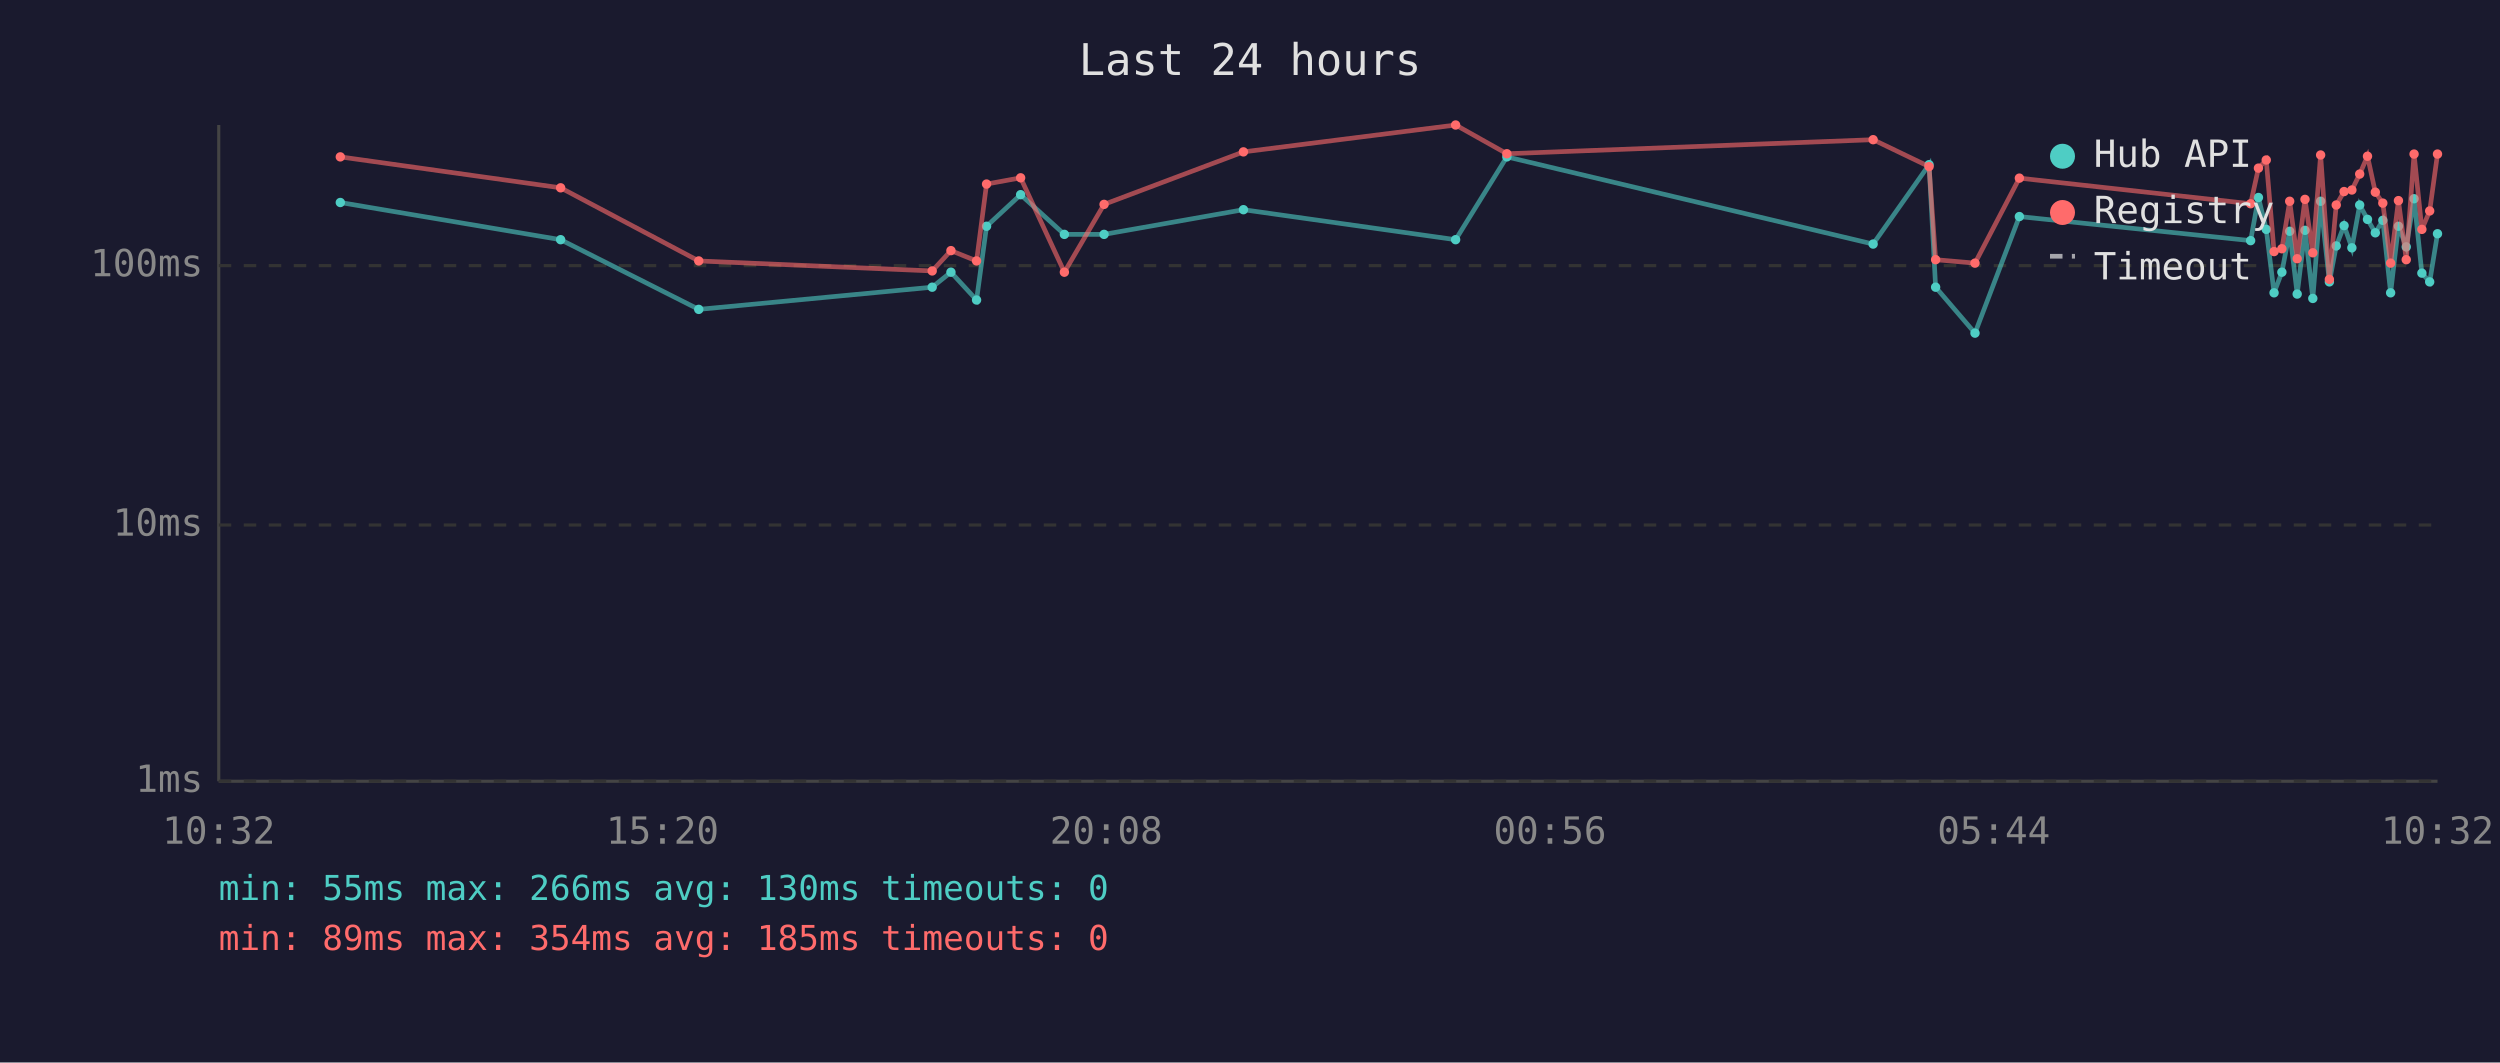
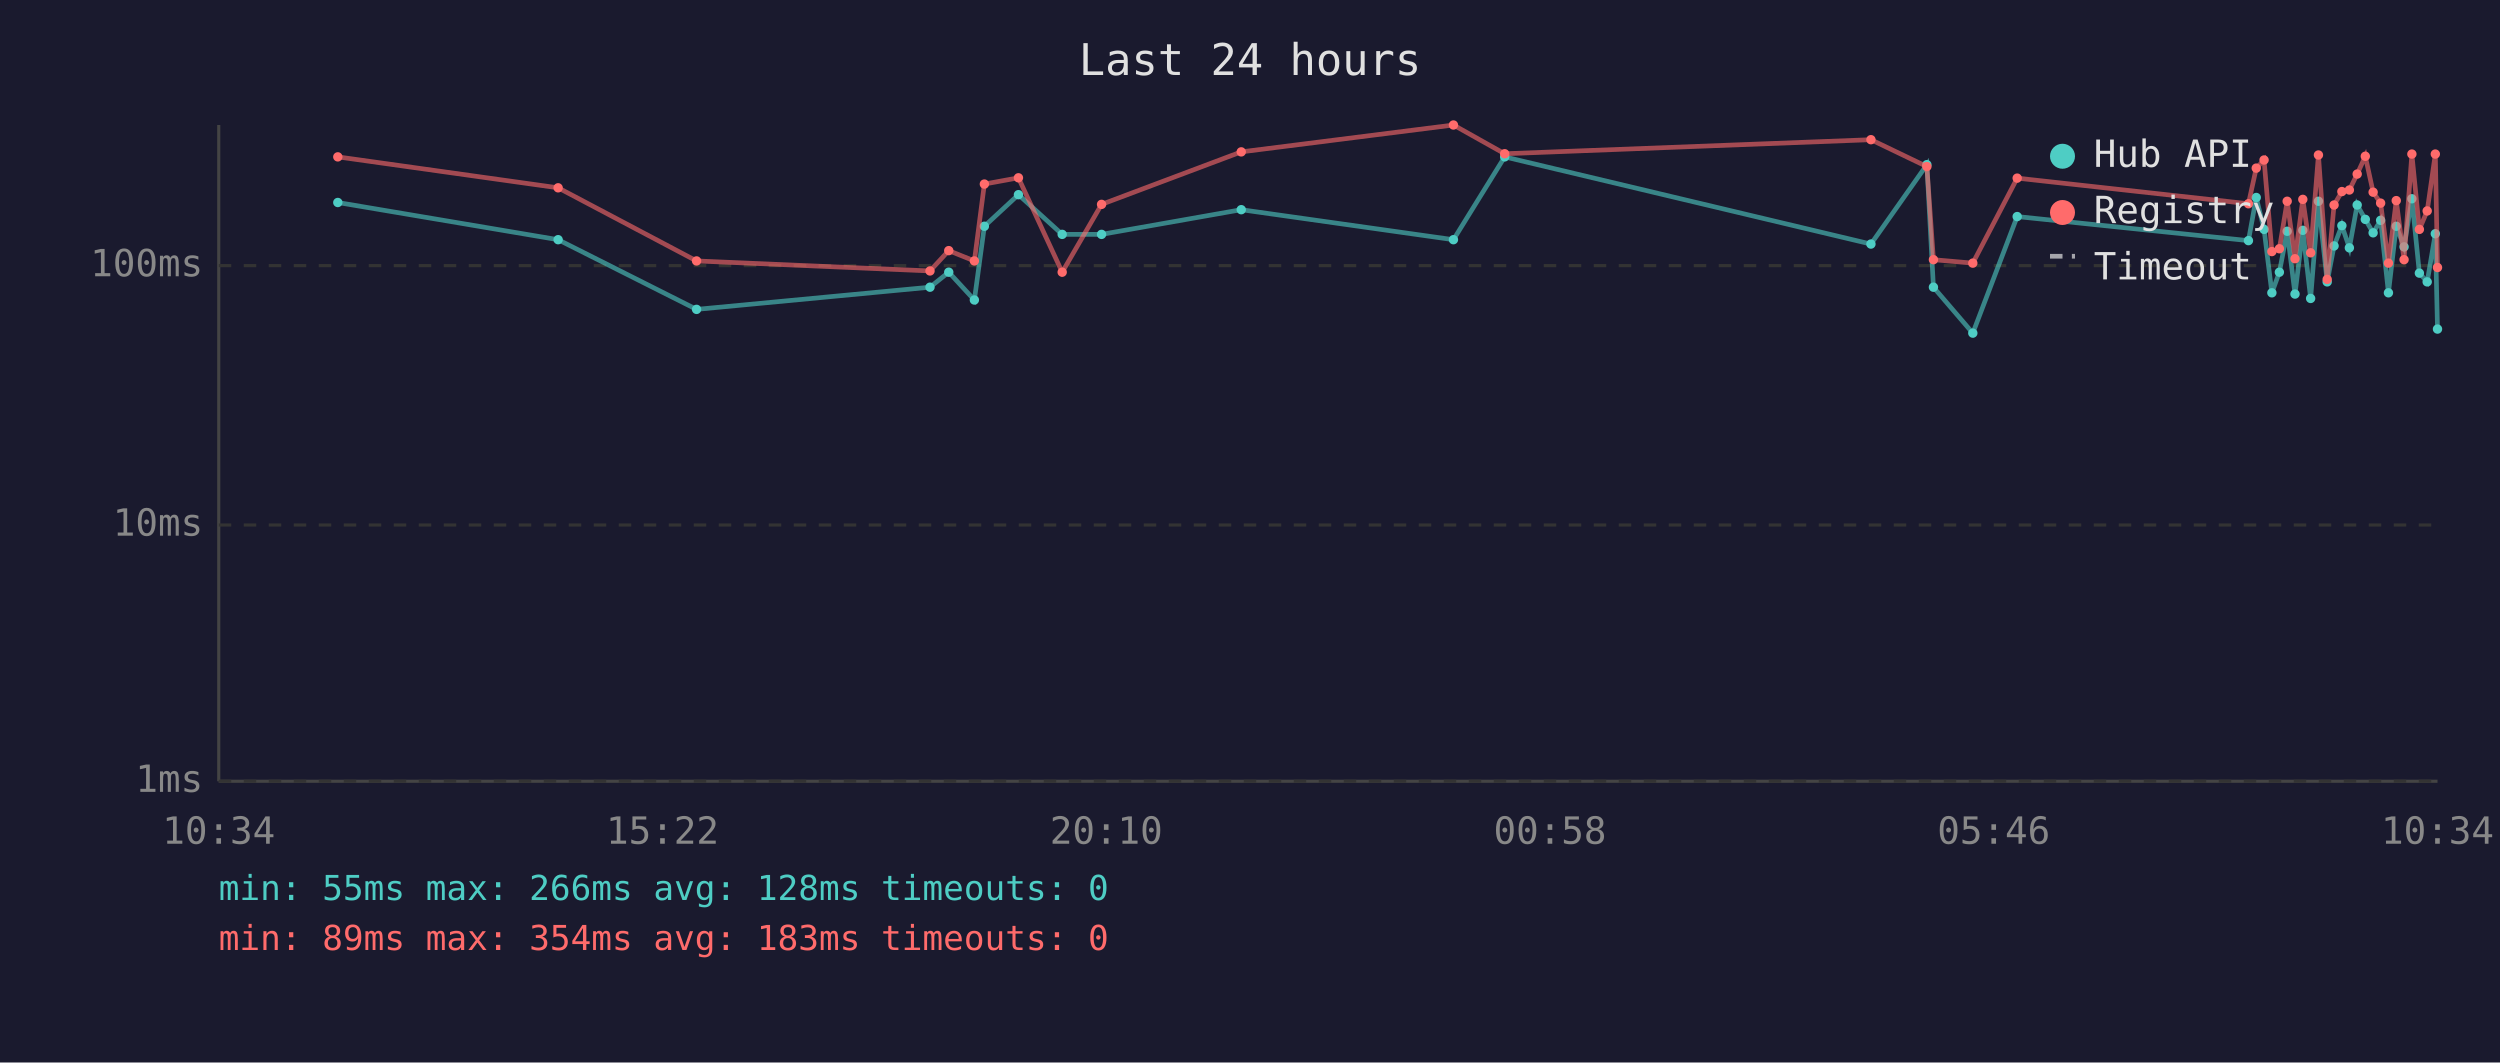
<svg xmlns="http://www.w3.org/2000/svg" viewBox="0 0 800 340" font-family="monospace" font-size="12">
  <rect width="800" height="340" fill="#1a1a2e" />
  <text x="400" y="24" fill="#e0e0e0" font-size="14" text-anchor="middle">Last 24 hours</text>
  <line x1="70" y1="40" x2="70" y2="250" stroke="#444" stroke-width="1" />
  <line x1="70" y1="250" x2="780" y2="250" stroke="#444" stroke-width="1" />
  <line x1="70" y1="250" x2="780" y2="250" stroke="#333" stroke-width="1" stroke-dasharray="4" />
  <text x="65" y="250" fill="#888" text-anchor="end" dominant-baseline="middle">1ms</text>
  <line x1="70" y1="168" x2="780" y2="168" stroke="#333" stroke-width="1" stroke-dasharray="4" />
  <text x="65" y="168" fill="#888" text-anchor="end" dominant-baseline="middle">10ms</text>
  <line x1="70" y1="85" x2="780" y2="85" stroke="#333" stroke-width="1" stroke-dasharray="4" />
  <text x="65" y="85" fill="#888" text-anchor="end" dominant-baseline="middle">100ms</text>
-   <text x="70" y="270" fill="#888" text-anchor="middle">10:32</text>
-   <text x="212" y="270" fill="#888" text-anchor="middle">15:20</text>
-   <text x="354" y="270" fill="#888" text-anchor="middle">20:08</text>
-   <text x="496" y="270" fill="#888" text-anchor="middle">00:56</text>
-   <text x="638" y="270" fill="#888" text-anchor="middle">05:44</text>
-   <text x="780" y="270" fill="#888" text-anchor="middle">10:32</text>
-   <polyline points="108.9,64.8 179.4,76.7 223.6,99.0 298.3,91.9 304.3,87.1 312.5,96.0 315.7,72.4 326.6,62.3 340.6,75.0 353.3,75.0 397.9,67.1 465.8,76.7 482.2,50.2 599.4,78.1 617.3,52.7 619.4,91.9 632.0,106.6 646.2,69.3 720.2,77.0 722.7,63.2 725.2,73.4 727.7,93.7 730.2,87.1 732.7,74.0 735.1,94.1 737.6,73.7 740.1,95.5 742.6,64.4 745.4,90.2 747.6,78.7 750.1,72.2 752.6,79.3 755.1,65.6 757.6,70.2 760.1,74.5 762.5,70.5 765.0,93.7 767.5,72.4 770.0,79.0 772.5,63.6 775.0,87.4 777.5,90.2 780.0,74.8" fill="none" stroke="#4ecdc4" stroke-width="1.5" opacity="0.6" />
-   <circle cx="108.9" cy="64.8" r="1.5" fill="#4ecdc4" />
-   <circle cx="179.4" cy="76.7" r="1.5" fill="#4ecdc4" />
-   <circle cx="223.6" cy="99.0" r="1.5" fill="#4ecdc4" />
-   <circle cx="298.3" cy="91.9" r="1.5" fill="#4ecdc4" />
-   <circle cx="304.3" cy="87.1" r="1.5" fill="#4ecdc4" />
-   <circle cx="312.5" cy="96.0" r="1.5" fill="#4ecdc4" />
-   <circle cx="315.7" cy="72.4" r="1.5" fill="#4ecdc4" />
-   <circle cx="326.6" cy="62.3" r="1.5" fill="#4ecdc4" />
-   <circle cx="340.6" cy="75.0" r="1.5" fill="#4ecdc4" />
-   <circle cx="353.3" cy="75.0" r="1.5" fill="#4ecdc4" />
-   <circle cx="397.9" cy="67.1" r="1.5" fill="#4ecdc4" />
-   <circle cx="465.8" cy="76.7" r="1.5" fill="#4ecdc4" />
-   <circle cx="482.2" cy="50.2" r="1.5" fill="#4ecdc4" />
-   <circle cx="599.4" cy="78.1" r="1.5" fill="#4ecdc4" />
-   <circle cx="617.3" cy="52.7" r="1.5" fill="#4ecdc4" />
-   <circle cx="619.4" cy="91.9" r="1.5" fill="#4ecdc4" />
-   <circle cx="632.0" cy="106.6" r="1.5" fill="#4ecdc4" />
-   <circle cx="646.2" cy="69.3" r="1.5" fill="#4ecdc4" />
-   <circle cx="720.2" cy="77.0" r="1.5" fill="#4ecdc4" />
-   <circle cx="722.7" cy="63.2" r="1.5" fill="#4ecdc4" />
-   <circle cx="725.2" cy="73.4" r="1.5" fill="#4ecdc4" />
-   <circle cx="727.7" cy="93.7" r="1.5" fill="#4ecdc4" />
-   <circle cx="730.2" cy="87.1" r="1.5" fill="#4ecdc4" />
-   <circle cx="732.7" cy="74.0" r="1.5" fill="#4ecdc4" />
-   <circle cx="735.1" cy="94.1" r="1.5" fill="#4ecdc4" />
-   <circle cx="737.6" cy="73.7" r="1.5" fill="#4ecdc4" />
-   <circle cx="740.1" cy="95.5" r="1.5" fill="#4ecdc4" />
-   <circle cx="742.6" cy="64.4" r="1.5" fill="#4ecdc4" />
-   <circle cx="745.4" cy="90.2" r="1.5" fill="#4ecdc4" />
-   <circle cx="747.6" cy="78.7" r="1.5" fill="#4ecdc4" />
-   <circle cx="750.1" cy="72.2" r="1.5" fill="#4ecdc4" />
-   <circle cx="752.6" cy="79.3" r="1.5" fill="#4ecdc4" />
-   <circle cx="755.1" cy="65.6" r="1.5" fill="#4ecdc4" />
-   <circle cx="757.6" cy="70.2" r="1.5" fill="#4ecdc4" />
-   <circle cx="760.1" cy="74.5" r="1.5" fill="#4ecdc4" />
-   <circle cx="762.5" cy="70.5" r="1.5" fill="#4ecdc4" />
-   <circle cx="765.0" cy="93.7" r="1.5" fill="#4ecdc4" />
-   <circle cx="767.5" cy="72.4" r="1.5" fill="#4ecdc4" />
-   <circle cx="770.0" cy="79.0" r="1.5" fill="#4ecdc4" />
-   <circle cx="772.5" cy="63.6" r="1.5" fill="#4ecdc4" />
-   <circle cx="775.0" cy="87.4" r="1.5" fill="#4ecdc4" />
-   <circle cx="777.5" cy="90.2" r="1.5" fill="#4ecdc4" />
-   <circle cx="780.0" cy="74.8" r="1.5" fill="#4ecdc4" />
-   <polyline points="108.9,50.2 179.4,60.1 223.6,83.5 298.3,86.7 304.3,80.2 312.5,83.5 315.7,58.9 326.6,56.9 340.6,87.1 353.3,65.4 397.9,48.6 465.8,40.0 482.2,49.2 599.4,44.7 617.3,53.3 619.4,83.1 632.0,84.2 646.2,57.0 720.2,65.2 722.7,53.8 725.2,51.2 727.7,80.5 730.2,79.6 732.7,64.4 735.1,82.8 737.6,63.8 740.1,80.9 742.6,49.6 745.4,89.4 747.6,65.6 750.1,61.3 752.6,60.8 755.1,55.7 757.6,50.0 760.1,61.5 762.5,65.0 765.0,84.2 767.5,64.2 770.0,83.1 772.5,49.3 775.0,73.4 777.5,67.5 780.0,49.3" fill="none" stroke="#ff6b6b" stroke-width="1.5" opacity="0.6" />
-   <circle cx="108.9" cy="50.2" r="1.5" fill="#ff6b6b" />
-   <circle cx="179.4" cy="60.1" r="1.5" fill="#ff6b6b" />
-   <circle cx="223.6" cy="83.5" r="1.5" fill="#ff6b6b" />
-   <circle cx="298.3" cy="86.7" r="1.5" fill="#ff6b6b" />
-   <circle cx="304.3" cy="80.2" r="1.5" fill="#ff6b6b" />
-   <circle cx="312.5" cy="83.5" r="1.5" fill="#ff6b6b" />
-   <circle cx="315.7" cy="58.9" r="1.5" fill="#ff6b6b" />
-   <circle cx="326.6" cy="56.9" r="1.5" fill="#ff6b6b" />
-   <circle cx="340.6" cy="87.1" r="1.5" fill="#ff6b6b" />
-   <circle cx="353.3" cy="65.4" r="1.5" fill="#ff6b6b" />
-   <circle cx="397.9" cy="48.6" r="1.5" fill="#ff6b6b" />
-   <circle cx="465.8" cy="40.0" r="1.5" fill="#ff6b6b" />
-   <circle cx="482.2" cy="49.2" r="1.5" fill="#ff6b6b" />
-   <circle cx="599.4" cy="44.7" r="1.5" fill="#ff6b6b" />
-   <circle cx="617.3" cy="53.3" r="1.5" fill="#ff6b6b" />
-   <circle cx="619.4" cy="83.1" r="1.5" fill="#ff6b6b" />
-   <circle cx="632.0" cy="84.2" r="1.5" fill="#ff6b6b" />
-   <circle cx="646.2" cy="57.0" r="1.5" fill="#ff6b6b" />
-   <circle cx="720.2" cy="65.2" r="1.5" fill="#ff6b6b" />
-   <circle cx="722.7" cy="53.8" r="1.5" fill="#ff6b6b" />
-   <circle cx="725.2" cy="51.2" r="1.5" fill="#ff6b6b" />
-   <circle cx="727.7" cy="80.5" r="1.5" fill="#ff6b6b" />
-   <circle cx="730.2" cy="79.6" r="1.5" fill="#ff6b6b" />
-   <circle cx="732.7" cy="64.4" r="1.5" fill="#ff6b6b" />
-   <circle cx="735.1" cy="82.8" r="1.5" fill="#ff6b6b" />
-   <circle cx="737.6" cy="63.8" r="1.5" fill="#ff6b6b" />
-   <circle cx="740.1" cy="80.9" r="1.5" fill="#ff6b6b" />
-   <circle cx="742.6" cy="49.6" r="1.5" fill="#ff6b6b" />
-   <circle cx="745.4" cy="89.4" r="1.5" fill="#ff6b6b" />
-   <circle cx="747.6" cy="65.6" r="1.5" fill="#ff6b6b" />
-   <circle cx="750.1" cy="61.3" r="1.5" fill="#ff6b6b" />
-   <circle cx="752.6" cy="60.8" r="1.5" fill="#ff6b6b" />
-   <circle cx="755.1" cy="55.7" r="1.5" fill="#ff6b6b" />
-   <circle cx="757.6" cy="50.0" r="1.5" fill="#ff6b6b" />
-   <circle cx="760.1" cy="61.5" r="1.5" fill="#ff6b6b" />
-   <circle cx="762.5" cy="65.0" r="1.5" fill="#ff6b6b" />
-   <circle cx="765.0" cy="84.2" r="1.5" fill="#ff6b6b" />
-   <circle cx="767.5" cy="64.2" r="1.5" fill="#ff6b6b" />
-   <circle cx="770.0" cy="83.1" r="1.5" fill="#ff6b6b" />
-   <circle cx="772.5" cy="49.3" r="1.5" fill="#ff6b6b" />
-   <circle cx="775.0" cy="73.4" r="1.5" fill="#ff6b6b" />
-   <circle cx="777.5" cy="67.5" r="1.5" fill="#ff6b6b" />
-   <circle cx="780.0" cy="49.3" r="1.5" fill="#ff6b6b" />
+   <text x="70" y="270" fill="#888" text-anchor="middle">10:34</text>
+   <text x="212" y="270" fill="#888" text-anchor="middle">15:22</text>
+   <text x="354" y="270" fill="#888" text-anchor="middle">20:10</text>
+   <text x="496" y="270" fill="#888" text-anchor="middle">00:58</text>
+   <text x="638" y="270" fill="#888" text-anchor="middle">05:46</text>
+   <text x="780" y="270" fill="#888" text-anchor="middle">10:34</text>
+   <polyline points="108.1,64.8 178.6,76.7 222.9,99.0 297.6,91.9 303.6,87.1 311.8,96.0 315.0,72.4 325.9,62.3 339.9,75.0 352.5,75.0 397.2,67.1 465.1,76.7 481.5,50.2 598.7,78.1 616.6,52.7 618.7,91.9 631.3,106.6 645.5,69.3 719.5,77.0 722.0,63.2 724.5,73.4 727.0,93.7 729.4,87.1 731.9,74.0 734.4,94.1 736.9,73.7 739.4,95.5 741.9,64.4 744.7,90.2 746.9,78.7 749.4,72.2 751.8,79.3 754.3,65.6 756.9,70.2 759.4,74.5 761.8,70.5 764.3,93.7 766.8,72.4 769.3,79.0 771.8,63.6 774.2,87.4 776.7,90.2 779.3,74.8 780.0,105.3" fill="none" stroke="#4ecdc4" stroke-width="1.5" opacity="0.6" />
+   <circle cx="108.1" cy="64.8" r="1.5" fill="#4ecdc4" />
+   <circle cx="178.6" cy="76.7" r="1.5" fill="#4ecdc4" />
+   <circle cx="222.9" cy="99.0" r="1.5" fill="#4ecdc4" />
+   <circle cx="297.6" cy="91.9" r="1.5" fill="#4ecdc4" />
+   <circle cx="303.6" cy="87.1" r="1.5" fill="#4ecdc4" />
+   <circle cx="311.8" cy="96.0" r="1.5" fill="#4ecdc4" />
+   <circle cx="315.0" cy="72.4" r="1.5" fill="#4ecdc4" />
+   <circle cx="325.9" cy="62.3" r="1.5" fill="#4ecdc4" />
+   <circle cx="339.9" cy="75.0" r="1.5" fill="#4ecdc4" />
+   <circle cx="352.5" cy="75.0" r="1.5" fill="#4ecdc4" />
+   <circle cx="397.2" cy="67.1" r="1.5" fill="#4ecdc4" />
+   <circle cx="465.1" cy="76.7" r="1.5" fill="#4ecdc4" />
+   <circle cx="481.5" cy="50.2" r="1.5" fill="#4ecdc4" />
+   <circle cx="598.7" cy="78.1" r="1.5" fill="#4ecdc4" />
+   <circle cx="616.6" cy="52.7" r="1.5" fill="#4ecdc4" />
+   <circle cx="618.7" cy="91.9" r="1.5" fill="#4ecdc4" />
+   <circle cx="631.3" cy="106.6" r="1.5" fill="#4ecdc4" />
+   <circle cx="645.5" cy="69.3" r="1.5" fill="#4ecdc4" />
+   <circle cx="719.5" cy="77.0" r="1.5" fill="#4ecdc4" />
+   <circle cx="722.0" cy="63.2" r="1.5" fill="#4ecdc4" />
+   <circle cx="724.5" cy="73.4" r="1.5" fill="#4ecdc4" />
+   <circle cx="727.0" cy="93.7" r="1.5" fill="#4ecdc4" />
+   <circle cx="729.4" cy="87.1" r="1.5" fill="#4ecdc4" />
+   <circle cx="731.9" cy="74.0" r="1.5" fill="#4ecdc4" />
+   <circle cx="734.4" cy="94.1" r="1.5" fill="#4ecdc4" />
+   <circle cx="736.9" cy="73.7" r="1.5" fill="#4ecdc4" />
+   <circle cx="739.4" cy="95.5" r="1.5" fill="#4ecdc4" />
+   <circle cx="741.9" cy="64.4" r="1.5" fill="#4ecdc4" />
+   <circle cx="744.7" cy="90.2" r="1.5" fill="#4ecdc4" />
+   <circle cx="746.9" cy="78.7" r="1.5" fill="#4ecdc4" />
+   <circle cx="749.4" cy="72.2" r="1.5" fill="#4ecdc4" />
+   <circle cx="751.8" cy="79.3" r="1.5" fill="#4ecdc4" />
+   <circle cx="754.3" cy="65.6" r="1.5" fill="#4ecdc4" />
+   <circle cx="756.9" cy="70.2" r="1.5" fill="#4ecdc4" />
+   <circle cx="759.4" cy="74.5" r="1.5" fill="#4ecdc4" />
+   <circle cx="761.8" cy="70.5" r="1.5" fill="#4ecdc4" />
+   <circle cx="764.3" cy="93.7" r="1.5" fill="#4ecdc4" />
+   <circle cx="766.8" cy="72.4" r="1.5" fill="#4ecdc4" />
+   <circle cx="769.3" cy="79.0" r="1.5" fill="#4ecdc4" />
+   <circle cx="771.8" cy="63.6" r="1.5" fill="#4ecdc4" />
+   <circle cx="774.2" cy="87.4" r="1.5" fill="#4ecdc4" />
+   <circle cx="776.7" cy="90.2" r="1.5" fill="#4ecdc4" />
+   <circle cx="779.3" cy="74.8" r="1.5" fill="#4ecdc4" />
+   <circle cx="780.0" cy="105.3" r="1.5" fill="#4ecdc4" />
+   <polyline points="108.1,50.2 178.6,60.1 222.9,83.5 297.6,86.7 303.6,80.2 311.8,83.5 315.0,58.9 325.9,56.9 339.9,87.1 352.5,65.4 397.2,48.6 465.1,40.0 481.5,49.2 598.7,44.7 616.6,53.3 618.7,83.1 631.3,84.2 645.5,57.0 719.5,65.2 722.0,53.8 724.5,51.2 727.0,80.5 729.4,79.6 731.9,64.4 734.4,82.8 736.9,63.8 739.4,80.9 741.9,49.6 744.7,89.4 746.9,65.6 749.4,61.3 751.8,60.8 754.3,55.7 756.9,50.0 759.4,61.5 761.8,65.0 764.3,84.2 766.8,64.2 769.3,83.1 771.8,49.3 774.2,73.4 776.7,67.5 779.3,49.3 780.0,85.6" fill="none" stroke="#ff6b6b" stroke-width="1.5" opacity="0.6" />
+   <circle cx="108.1" cy="50.2" r="1.5" fill="#ff6b6b" />
+   <circle cx="178.6" cy="60.1" r="1.5" fill="#ff6b6b" />
+   <circle cx="222.9" cy="83.5" r="1.5" fill="#ff6b6b" />
+   <circle cx="297.6" cy="86.7" r="1.5" fill="#ff6b6b" />
+   <circle cx="303.6" cy="80.2" r="1.5" fill="#ff6b6b" />
+   <circle cx="311.8" cy="83.5" r="1.5" fill="#ff6b6b" />
+   <circle cx="315.0" cy="58.9" r="1.5" fill="#ff6b6b" />
+   <circle cx="325.9" cy="56.9" r="1.5" fill="#ff6b6b" />
+   <circle cx="339.9" cy="87.1" r="1.5" fill="#ff6b6b" />
+   <circle cx="352.5" cy="65.4" r="1.5" fill="#ff6b6b" />
+   <circle cx="397.2" cy="48.6" r="1.5" fill="#ff6b6b" />
+   <circle cx="465.1" cy="40.0" r="1.5" fill="#ff6b6b" />
+   <circle cx="481.5" cy="49.2" r="1.5" fill="#ff6b6b" />
+   <circle cx="598.7" cy="44.7" r="1.5" fill="#ff6b6b" />
+   <circle cx="616.6" cy="53.3" r="1.5" fill="#ff6b6b" />
+   <circle cx="618.7" cy="83.1" r="1.5" fill="#ff6b6b" />
+   <circle cx="631.3" cy="84.2" r="1.5" fill="#ff6b6b" />
+   <circle cx="645.5" cy="57.0" r="1.5" fill="#ff6b6b" />
+   <circle cx="719.5" cy="65.2" r="1.5" fill="#ff6b6b" />
+   <circle cx="722.0" cy="53.8" r="1.5" fill="#ff6b6b" />
+   <circle cx="724.5" cy="51.2" r="1.5" fill="#ff6b6b" />
+   <circle cx="727.0" cy="80.5" r="1.5" fill="#ff6b6b" />
+   <circle cx="729.4" cy="79.6" r="1.5" fill="#ff6b6b" />
+   <circle cx="731.9" cy="64.4" r="1.5" fill="#ff6b6b" />
+   <circle cx="734.4" cy="82.8" r="1.5" fill="#ff6b6b" />
+   <circle cx="736.9" cy="63.8" r="1.5" fill="#ff6b6b" />
+   <circle cx="739.4" cy="80.9" r="1.5" fill="#ff6b6b" />
+   <circle cx="741.9" cy="49.6" r="1.5" fill="#ff6b6b" />
+   <circle cx="744.7" cy="89.4" r="1.5" fill="#ff6b6b" />
+   <circle cx="746.9" cy="65.6" r="1.5" fill="#ff6b6b" />
+   <circle cx="749.4" cy="61.3" r="1.5" fill="#ff6b6b" />
+   <circle cx="751.8" cy="60.8" r="1.5" fill="#ff6b6b" />
+   <circle cx="754.3" cy="55.7" r="1.5" fill="#ff6b6b" />
+   <circle cx="756.9" cy="50.0" r="1.5" fill="#ff6b6b" />
+   <circle cx="759.4" cy="61.5" r="1.5" fill="#ff6b6b" />
+   <circle cx="761.8" cy="65.0" r="1.5" fill="#ff6b6b" />
+   <circle cx="764.3" cy="84.2" r="1.5" fill="#ff6b6b" />
+   <circle cx="766.8" cy="64.2" r="1.5" fill="#ff6b6b" />
+   <circle cx="769.3" cy="83.1" r="1.5" fill="#ff6b6b" />
+   <circle cx="771.8" cy="49.3" r="1.5" fill="#ff6b6b" />
+   <circle cx="774.2" cy="73.4" r="1.5" fill="#ff6b6b" />
+   <circle cx="776.7" cy="67.5" r="1.5" fill="#ff6b6b" />
+   <circle cx="779.3" cy="49.3" r="1.5" fill="#ff6b6b" />
+   <circle cx="780.0" cy="85.6" r="1.5" fill="#ff6b6b" />
  <circle cx="660" cy="50" r="4" fill="#4ecdc4" />
  <text x="670" y="50" fill="#e0e0e0" dominant-baseline="middle">Hub API</text>
  <circle cx="660" cy="68" r="4" fill="#ff6b6b" />
  <text x="670" y="68" fill="#e0e0e0" dominant-baseline="middle">Registry</text>
  <line x1="656" y1="82" x2="664" y2="82" stroke="#e0e0e0" stroke-width="1.5" stroke-dasharray="4,3" opacity="0.7" />
  <text x="670" y="86" fill="#e0e0e0" dominant-baseline="middle">Timeout</text>
-   <text x="70" y="288" fill="#4ecdc4" font-size="11">min: 55ms  max: 266ms  avg: 130ms  timeouts: 0</text>
-   <text x="70" y="304" fill="#ff6b6b" font-size="11">min: 89ms  max: 354ms  avg: 185ms  timeouts: 0</text>
+   <text x="70" y="288" fill="#4ecdc4" font-size="11">min: 55ms  max: 266ms  avg: 128ms  timeouts: 0</text>
+   <text x="70" y="304" fill="#ff6b6b" font-size="11">min: 89ms  max: 354ms  avg: 183ms  timeouts: 0</text>
</svg>
